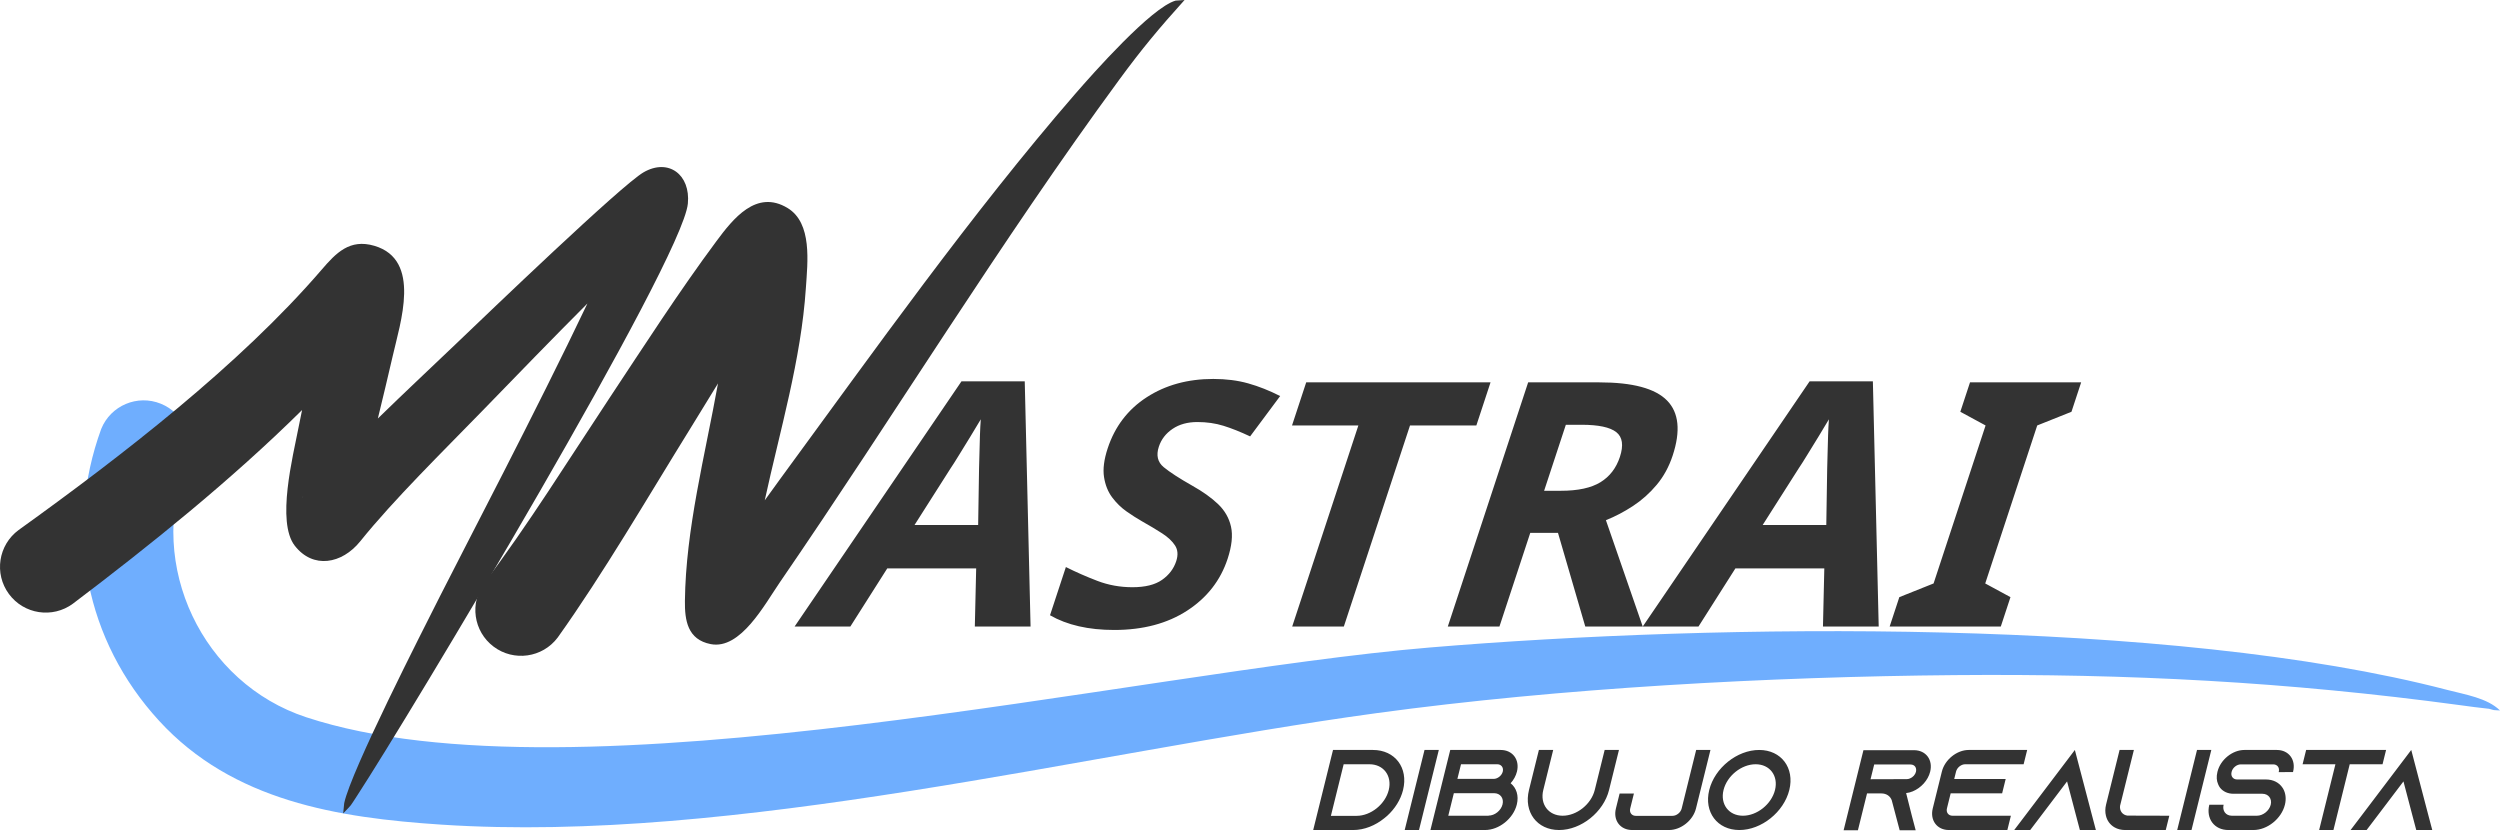
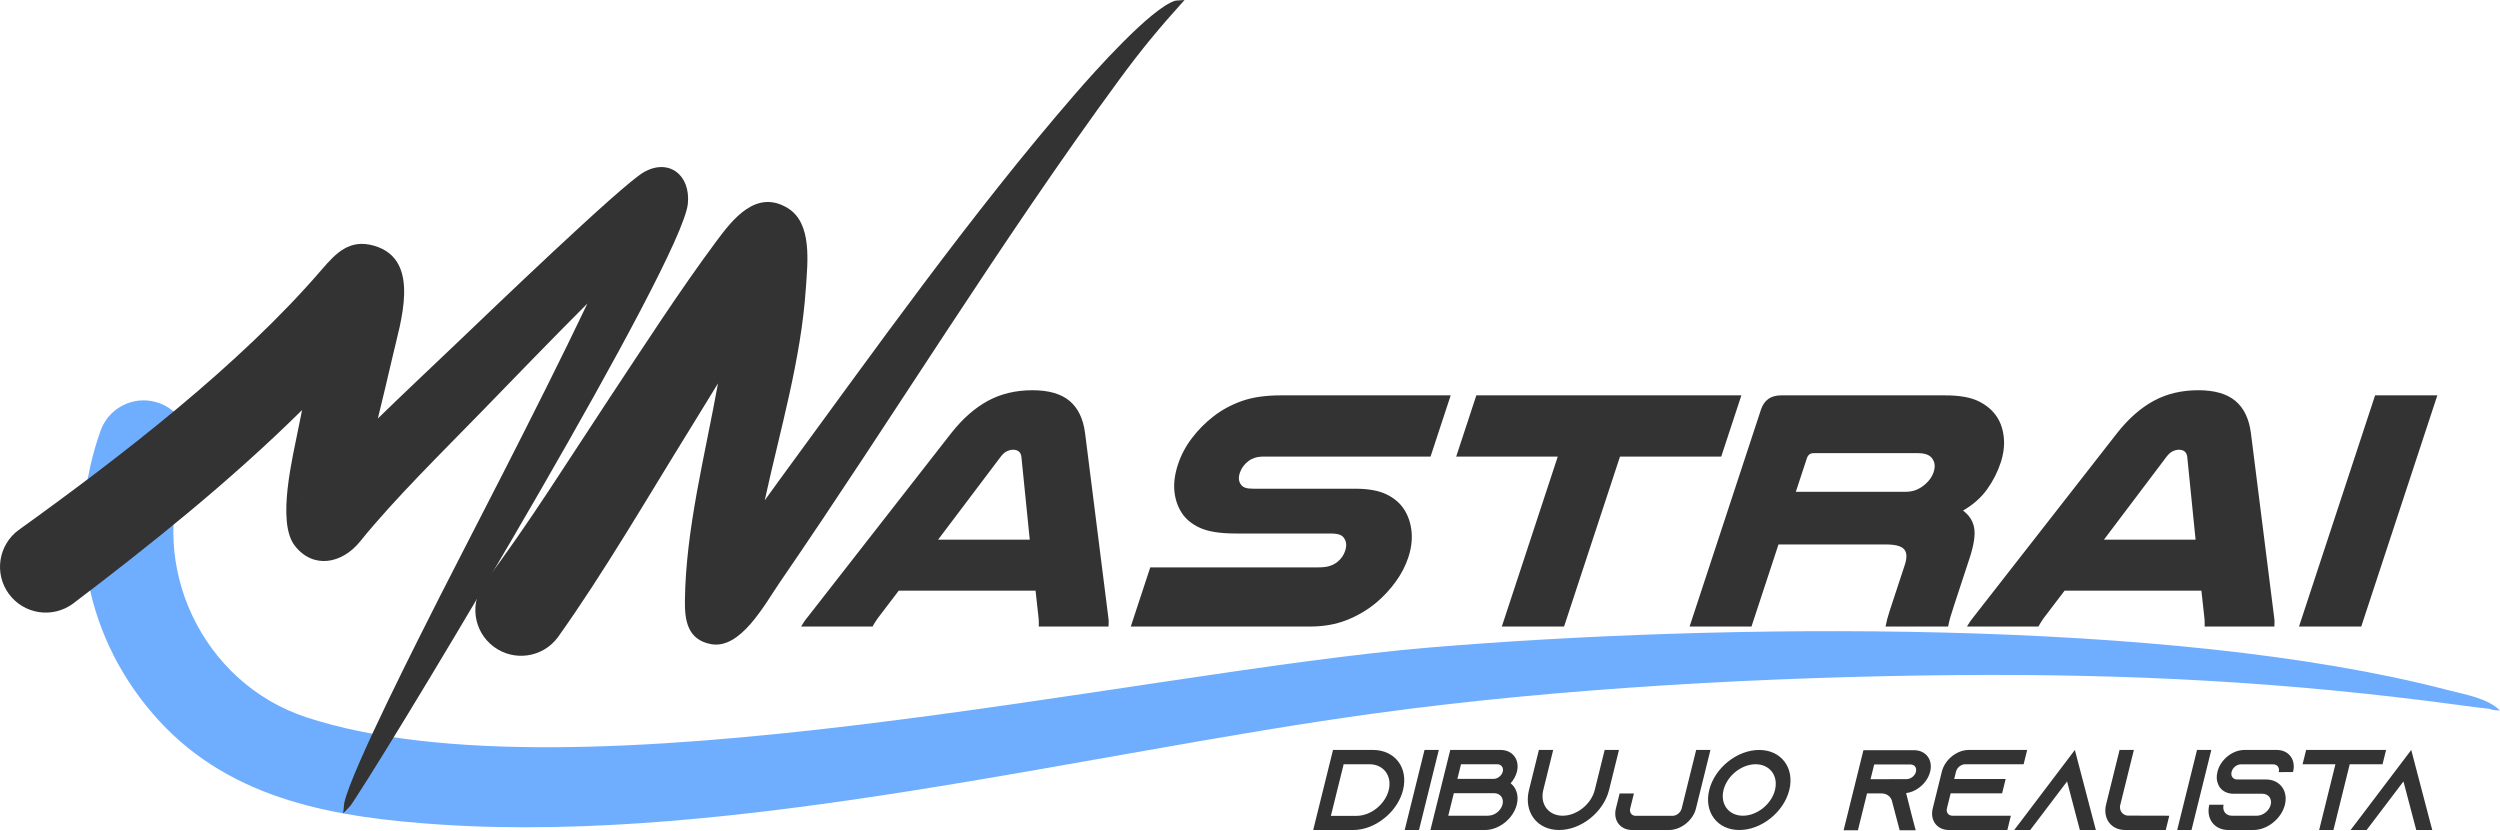
- <svg xmlns="http://www.w3.org/2000/svg" xml:space="preserve" width="153.541mm" height="50.991mm" version="1.1" style="shape-rendering:geometricPrecision; text-rendering:geometricPrecision; image-rendering:optimizeQuality; fill-rule:evenodd; clip-rule:evenodd" viewBox="0 0 128722.23 42748.74">
+ <svg xmlns="http://www.w3.org/2000/svg" xml:space="preserve" width="199.673mm" height="66.311mm" version="1.1" style="shape-rendering:geometricPrecision; text-rendering:geometricPrecision; image-rendering:optimizeQuality; fill-rule:evenodd; clip-rule:evenodd" viewBox="0 0 3112.01 1033.5">
  <defs>
-     <font id="FontID0" horiz-adv-x="939" font-variant="normal" style="fill-rule:nonzero" font-style="normal" font-weight="700">
-       <font-face font-family="Nulshock Rg">
-         <font-face-src>
-           <font-face-name name="NulshockRg-Bold" />
-         </font-face-src>
-       </font-face>
-       <missing-glyph>
-         <path d="M0 0z" />
-       </missing-glyph>
-       <glyph unicode="A" horiz-adv-x="939" d="M906.998 29.999c2.666,-5.332 4.837,-10.331 6.504,-14.997 1.666,-4.671 3.166,-9.67 4.499,-15.002l-204 0c-1.333,4.666 -2.666,8.832 -3.999,12.498 -1.333,3.671 -2.666,7.17 -3.999,10.503l-36.003 81.999 -399.997 0 -35.003 -80.999c-1.333,-3.999 -2.666,-7.999 -3.999,-12.002 -1.333,-3.999 -2.333,-7.999 -2.999,-11.998l-208.999 0c1.333,5.332 2.833,10.331 4.499,15.002 1.666,4.666 3.833,9.665 6.499,14.997l242.003 536c19.33,42.002 44.663,73.334 76,94.002 31.332,20.668 71.33,30.999 119.997,30.999 47.334,0 86.836,-10.331 118.502,-30.999 31.666,-20.668 57.166,-52 76.5,-94.002l243.998 -536zm-302.996 224.001l-104.004 241.998c-3.333,7.337 -7.665,12.669 -12.998,16.002 -5.332,3.333 -11.331,4.999 -18.001,4.999 -5.999,0 -11.665,-1.5 -16.997,-4.499 -5.337,-2.999 -9.67,-8.498 -13.002,-16.502l-103 -241.998 268.003 0z" />
-       <glyph unicode="I" horiz-adv-x="283" d="M233 675.998l0 -675.998 -182 0 0 675.998 182 0z" />
-       <glyph unicode="R" horiz-adv-x="842" d="M231 0l-181 0 0 634.001c0,28 15.002,41.997 45.001,41.997l479.997 0c42.002,0 76.667,-5.832 104,-17.497 27.338,-11.669 50.334,-27.166 69.001,-46.501 16.668,-17.335 29.833,-37.503 39.502,-60.498 9.665,-23 14.497,-47.167 14.497,-72.501 0,-27.333 -4.666,-53.166 -13.997,-77.5 -9.336,-24.334 -26,-45.168 -50,-62.503 22.667,-13.331 39.164,-30.332 49.5,-51 10.331,-20.668 15.497,-50.334 15.497,-88.998l0 -135.003c0,-14.664 0.167,-26.666 0.5,-35.998 0.333,-9.332 1.166,-18.668 2.5,-28l-182.999 0c-2,14.669 -2.999,29.666 -2.999,45.001l0 134.999c0,21.334 -5.666,36.665 -16.997,46.001 -11.336,9.332 -30.337,13.997 -57.004,13.997l-314.999 0 0 -239.998zm319.998 393.998c12.669,0 23,2 31.004,6.004 7.999,3.999 14.664,9.332 19.996,15.997 8.67,10.669 13.002,22.334 13.002,35.003 0,15.331 -4.999,28 -15.002,37.998 -10.665,12.002 -27,18.001 -49,18.001l-304.996 0c-10.003,0 -15.002,-4.999 -15.002,-15.002l0 -98.001 319.998 0z" />
-       <glyph unicode="S" horiz-adv-x="812" d="M757.002 496.998l-486 0c-11.336,0 -20.168,-1.166 -26.5,-3.499 -6.337,-2.333 -11.503,-5.499 -15.502,-9.498 -9.332,-9.332 -14.002,-21.001 -14.002,-34.998 0,-14.669 5.67,-26.671 17.002,-36.003 3.999,-3.333 8.832,-5.832 14.502,-7.499 5.666,-1.666 13.831,-2.5 24.5,-2.5l296.997 0c38.002,0 70.168,-5.499 96.501,-16.502 26.333,-10.998 48.501,-25.833 66.502,-44.501 17.997,-18.663 32.166,-39.997 42.497,-63.998 10.336,-24 15.502,-49.334 15.502,-76 0,-24.667 -4.499,-48.334 -13.502,-71.001 -8.998,-22.667 -21.168,-43.002 -36.498,-60.998 -18.668,-21.334 -41.835,-38.336 -69.501,-51 -27.666,-12.669 -61.498,-19.001 -101.5,-19.001l-523.998 0 0 173.001 491.999 0c13.997,0 24.834,1.5 32.499,4.499 7.665,2.999 13.835,7.165 18.501,12.498 7.332,8.67 10.998,19.001 10.998,31.004 0,14.664 -4.666,26.666 -13.997,35.998 -4.666,5.332 -10.503,9.165 -17.502,11.498 -6.999,2.338 -17.168,3.504 -30.499,3.504l-275.001 0c-45.334,0 -81.832,5.499 -109.499,16.497 -27.666,11.003 -50.5,25.833 -68.502,44.501 -17.997,18.668 -31.999,39.836 -41.997,63.498 -10.003,23.667 -15.002,49.5 -15.002,77.5 0,27.338 5.166,53.004 15.502,77 10.331,24 24.5,45.334 42.497,64.002 18.001,18.668 40.669,33.498 68.002,44.501 27.333,10.998 63.664,16.497 108.999,16.497l496.003 0 0 -179z" />
-       <glyph unicode="T" horiz-adv-x="816" d="M795 675.998l0 -179 -296.002 0 0 -496.998 -182 0 0 496.998 -296.997 0 0 179 774.999 0z" />
-     </font>
    <style type="text/css">
   
-     @font-face { font-family:"Nulshock Rg";font-variant:normal;font-style:normal;font-weight:bold;src:url("#FontID0") format(svg)}
    .fil1 {fill:none}
    .fil2 {fill:#333333}
    .fil0 {fill:#6FAEFE}
+     .fil4 {fill:#333333;fill-rule:nonzero}
    .fil3 {fill:#333333;fill-rule:nonzero}
-     .fnt0 {font-weight:bold;font-size:17608.73px;font-family:'Nulshock Rg'}
   
  </style>
  </defs>
-   <g id="Capa_x0020_1">
-     <g id="_2203854960416">
+   <g id="inicio">
+     <g id="_3018181603328">
      <g>
-         <path class="fil0" d="M9578.46 23854.31c-2030.08,5275.69 844.14,11319.72 6191.5,13076.75 13887.35,4563.17 42624.16,-2319.81 57832.59,-3591.18 14873.76,-1243.53 38124.96,-1543.58 52406.42,2183.41 921.86,240.61 2056.65,413.14 2713.25,1058.17l0 0c-413.31,-24.73 -212.86,8.55 -601.86,-96.75l28.08 9.47c-930.16,-109.15 -575.45,-63.38 -1507.87,-189.38 -8883.04,-1200.19 -17019.36,-1622.05 -25982.81,-1544 -9559.01,83.33 -20297.59,663.22 -29771.42,1957.06 -15087.38,2060.43 -33035.64,6735.01 -48150.6,5742.15 -5348.62,-351.27 -10751.82,-1210.75 -14546.64,-5349.46 -3790.54,-4134.1 -4893.31,-9760.05 -2977.67,-15025.34 488.51,-1205.89 1862.15,-1787.46 3068.04,-1298.95 1205.89,488.59 1787.46,1862.15 1298.95,3068.04z" />
+         <path class="fil0" d="M231.57 576.71c-49.08,127.54 20.41,273.67 149.69,316.15 335.74,110.32 1030.49,-56.08 1398.17,-86.82 359.59,-30.06 921.72,-37.32 1266.99,52.79 22.29,5.82 49.72,9.99 65.59,25.58l0 0c-9.99,-0.6 -5.14,0.21 -14.55,-2.34l0.68 0.23c-22.49,-2.64 -13.91,-1.53 -36.46,-4.58 -214.76,-29.02 -411.46,-39.21 -628.16,-37.33 -231.1,2.01 -490.72,16.03 -719.76,47.31 -364.75,49.81 -798.68,162.83 -1164.1,138.82 -129.31,-8.49 -259.94,-29.27 -351.68,-129.33 -91.64,-99.95 -118.3,-235.96 -71.99,-363.25 11.81,-29.15 45.02,-43.21 74.17,-31.4 29.15,11.81 43.22,45.02 31.4,74.17z" />
      </g>
-       <path class="fil1" d="M7394.96 22969.76c-2507.44,6190.33 1003.51,13959.54 7733.24,16038.66 14831.76,4582.2 41979.8,-2487.9 57875.85,-4091.01 15764.6,-1589.86 39615.64,-2185.42 55179.7,1424.7l538.48 239.35" />
+       <path class="fil1" d="M178.78 555.32c-60.62,149.66 24.26,337.49 186.96,387.75 358.58,110.78 1014.91,-60.15 1399.22,-98.9 381.13,-38.44 957.75,-52.84 1334.03,34.44l13.02 5.79" />
      <g>
-         <path class="fil2" d="M960.17 27288.88c5273,-3790.04 11370.53,-8484.83 15598.86,-13400.02 743.87,-864.76 1445.66,-1607.88 2718.95,-1231.63 2442.04,721.74 1326.28,3966.93 939.21,5687.23 -227.61,1011.64 -498.82,2099.66 -761.98,3203.61 1374.4,-1341.03 2785.18,-2660.6 4040.29,-3860.04 1637.14,-1564.54 8496.39,-8156.11 9642.01,-8816.56 1282.77,-739.43 2423.1,122.48 2279.57,1614.09 -284.2,2954.87 -14414.43,26480.62 -17024.14,30475.22 -422.11,646.12 -239.1,409.62 -723.75,921.44l54.33 -533.53c357.47,-1672.77 4003.73,-8809.77 4943.7,-10675.78 1120.46,-2224.41 5016.3,-9655.17 7577.98,-15045.71 -1836.33,1838.93 -3658.41,3724.14 -5424.24,5542.28 -1988.16,2047.1 -4537.26,4544.39 -6271.23,6700.3 -945.58,1175.63 -2434.92,1437.78 -3373.37,226.94 -949.6,-1225.26 -95.32,-4590.83 195.92,-6091.66 54.74,-282.36 115.86,-581.48 180.92,-892.51 -3673.42,3632.17 -7816.15,6953.99 -11801.19,9971.9 -1048.2,770.95 -2522.78,546.19 -3293.73,-501.92 -770.87,-1048.11 -546.19,-2522.69 501.92,-3293.65zm14652.69 -1727.85c-27.08,24.65 -46.78,46.03 -50.64,58.77 16.77,-19.53 33.79,-39.24 50.64,-58.77z" />
+         <path class="fil2" d="M23.21 659.74c127.48,-91.63 274.9,-205.13 377.12,-323.96 17.99,-20.91 34.95,-38.87 65.74,-29.77 59.04,17.45 32.06,95.9 22.71,137.49 -5.5,24.46 -12.06,50.76 -18.42,77.45 33.23,-32.42 67.34,-64.32 97.68,-93.32 39.58,-37.82 205.41,-197.18 233.11,-213.15 31.01,-17.88 58.58,2.96 55.11,39.02 -6.87,71.44 -348.49,640.2 -411.58,736.77 -10.21,15.62 -5.78,9.9 -17.5,22.28l1.31 -12.9c8.64,-40.44 96.8,-212.99 119.52,-258.1 27.09,-53.78 121.27,-233.43 183.21,-363.75 -44.4,44.46 -88.45,90.04 -131.14,133.99 -48.07,49.49 -109.69,109.86 -151.62,161.99 -22.86,28.42 -58.87,34.76 -81.55,5.49 -22.96,-29.62 -2.3,-110.99 4.74,-147.27 1.32,-6.82 2.8,-14.06 4.37,-21.58 -88.81,87.81 -188.97,168.12 -285.31,241.08 -25.34,18.64 -60.99,13.2 -79.63,-12.13 -18.64,-25.34 -13.21,-60.99 12.13,-79.63zm354.25 -41.77c-0.65,0.6 -1.13,1.11 -1.23,1.42 0.41,-0.47 0.82,-0.95 1.23,-1.42z" />
      </g>
-       <path class="fil1" d="M2356.03 29186.67c5399.34,-3971.2 12014.97,-9273.8 16195.68,-14453.08 1202.2,-1489.34 -3357.36,14483.34 -1495.79,12011.2 1328.88,-1764.74 15296.8,-15521.81 16928.65,-16696.77 486.16,1836.5 -14477.22,27587.59 -16315.4,31834.19" />
+       <path class="fil1" d="M56.96 705.62c130.54,-96.01 290.47,-224.2 391.55,-349.42 29.06,-36.01 -81.17,350.15 -36.16,290.39 32.13,-42.66 369.82,-375.26 409.27,-403.66 11.75,44.4 -350,666.96 -394.44,769.63" />
      <g>
-         <path class="fil2" d="M24948.28 29995.43c2199.68,-2900.37 4371.85,-6392.12 6416.44,-9474.84 1780.08,-2683.91 3610.54,-5528.78 5521.32,-8100.36 853.86,-1149.38 2055.81,-2685.5 3666.71,-1708.65 1278.74,775.39 1029,2792.73 940.8,4118.42 -246.56,3706.87 -1332.48,7319.18 -2117.43,10930.81 287.56,-399.9 554.24,-770.7 786.88,-1088.02 4813.5,-6565.49 9866.18,-13686.06 15177.75,-19814.36 935.1,-1078.88 3943.96,-4477.66 5191.01,-4827l459.25 -31.44 0 0.08c-1318.82,1463.52 -2201.1,2522.44 -3361.89,4103.83 -6124.69,8343.9 -11605.52,17329.56 -17470.06,25870.3 -792.5,1154.08 -2030.83,3490.16 -3565.02,3190.44 -1191.89,-232.9 -1340.03,-1218.13 -1328.54,-2222.4 42.42,-3710.48 1033.78,-7474.69 1703.45,-11200.59 -487.25,794.51 -962.77,1576.02 -1422.27,2316.88 -2173.1,3504.24 -4475.22,7466.22 -6833.1,10769.34 -782.1,1039.73 -2259.12,1248.56 -3298.84,466.46 -1039.81,-782.19 -1248.65,-2259.12 -466.46,-3298.93z" />
+         <path class="fil2" d="M603.15 725.17c53.18,-70.12 105.7,-154.54 155.13,-229.07 43.03,-64.89 87.29,-133.66 133.48,-195.84 20.64,-27.79 49.7,-64.92 88.65,-41.31 30.91,18.75 24.88,67.52 22.74,99.57 -5.96,89.62 -32.21,176.95 -51.19,264.27 6.95,-9.67 13.4,-18.63 19.02,-26.31 116.37,-158.73 238.53,-330.88 366.94,-479.03 22.61,-26.08 95.35,-108.25 125.5,-116.7l11.1 -0.76 0 0c-31.88,35.38 -53.21,60.98 -81.28,99.21 -148.07,201.73 -280.58,418.96 -422.36,625.44 -19.16,27.9 -49.1,84.38 -86.19,77.13 -28.82,-5.63 -32.4,-29.45 -32.12,-53.73 1.02,-89.71 24.99,-180.71 41.18,-270.79 -11.78,19.21 -23.28,38.1 -34.38,56.01 -52.54,84.72 -108.19,180.5 -165.2,260.36 -18.91,25.14 -54.62,30.19 -79.75,11.28 -25.14,-18.91 -30.19,-54.62 -11.28,-79.75z" />
      </g>
-       <path class="fil1" d="M26830.89 31411.66c2351.08,-3125.3 11798.51,-18609.39 12684.31,-18989.08 457.41,6022.66 -2606.53,13188.17 -2606.36,19131.18 952.54,-259.81 20609.03,-30600.47 24082.17,-31553.68" />
-       <g transform="matrix(1 0 -0.329095 1 34409.1 28694.6)">
-         <text x="7677.07" y="3565.61" class="fil2 fnt0">ASTRAI</text>
-       </g>
-       <path class="fil3" d="M68635.55 38614.64l-1020.36 4122.36 2061.18 0c565.39,0 1134.55,-229.71 1598.91,-606.63 51.39,-41.16 102.78,-82.41 148.39,-123.66 395.12,-359.24 692.82,-824.44 818.23,-1330.89 282.78,-1142.51 -414.48,-2061.18 -1551.04,-2061.18l-2055.31 0zm548.03 736.08l1325.1 0c730.21,0 1177.55,595.82 996.3,1328.04 -181.25,732.22 -923.45,1327.95 -1653.74,1327.95l-1325.02 0 657.35 -2655.99zm3879.07 3386.28l1020.36 -4122.36 -736.16 0 -1020.36 4122.36 736.16 0zm4718.51 -2408.68c154.17,-170.77 269.95,-376.84 325.37,-600.68 151.57,-612.42 -225.01,-1113 -837.52,-1113l-2597.14 0 -1020.36 4122.36 0 0 0 0 2809.16 0c724.34,0 1459.07,-588.86 1638.31,-1313.28 113.68,-459.33 -22.72,-859.82 -317.82,-1095.39l0 0zm-2555.31 -977.61l1866.85 0c206.15,0 334.67,170.77 283.62,376.92 -51.06,206.15 -264.08,376.92 -470.23,376.92l-1866.85 0 186.62 -753.85zm1416.99 2650.12l-2072.92 0 287.14 -1160.2 2073 0c317.99,0 512.91,259.22 434.27,577.21 -78.72,317.99 -401.99,577.12 -719.98,577.12l-1.51 5.87zm5979.4 -3386.2l-510.22 2061.18c-180.75,730.21 -922.69,1325.02 -1652.98,1325.02 -730.29,0 -1177.81,-594.81 -997.06,-1325.02l510.14 -2061.18 -736.16 0 -510.14 2061.18c-281.35,1136.56 414.4,2061.18 1550.96,2061.18 1136.64,0 2290.13,-924.62 2571.4,-2061.18l510.22 -2061.18 -736.16 0zm4711.3 0l-746.3 3015.23c-51.06,206.07 -264.08,376.84 -470.23,376.84l-1896.28 0c-206.15,0 -334.67,-170.77 -283.62,-376.84l191.48 -773.47 -736.16 0 -191.48 773.47c-151.57,612.42 226.52,1107.13 839.03,1107.13l1896.28 0c612.5,0 1235.48,-494.71 1387.14,-1107.13l746.3 -3015.23 -736.16 0zm3244.94 0c-1136.64,0 -2290.05,924.54 -2571.4,2061.18 -281.35,1136.56 414.4,2061.18 1551.04,2061.18 1136.56,0 2290.05,-924.62 2571.4,-2061.18 281.27,-1136.64 -414.48,-2061.18 -1551.04,-2061.18zm-838.19 3386.2c-730.29,0 -1177.81,-594.81 -997.06,-1325.02 180.75,-730.29 922.78,-1325.1 1652.98,-1325.1 730.29,0 1177.89,594.81 997.14,1325.1 -180.75,730.21 -922.86,1325.02 -1653.07,1325.02zm8403.84 -1166.07c0,0 0,0 0,0 114.85,-11.74 228.12,-41.25 339.87,-88.28 426.56,-176.73 787.72,-565.39 898.55,-1012.98 75.79,-306.25 20.62,-582.99 -130.03,-783.19 -150.65,-200.28 -396.88,-323.94 -703.13,-323.94l-2603.01 0 -1020.36 4122.36 736.16 0 469.4 -1896.28 736.08 0c265.09,0 459.75,141.35 536.8,353.37l8.97 35.38 203.64 771.37 194.67 736.16 824.44 0 -194.67 -736.16 -297.36 -1177.81zm-1831.81 -712.52l188.04 -759.72 1866.85 0c129.61,0 203.3,58.85 238.76,105.97 31.02,41.25 78.39,135.48 44.85,270.87 -36.47,147.3 -158.28,282.78 -308.35,341.63 -52.9,23.56 -108.9,35.29 -161.89,35.29l-1868.27 5.95zm4872.86 -771.54l3009.36 0 182.17 -736.08 -3009.36 0c-612.42,0 -1231.04,500.58 -1382.7,1113l-469.31 1896.28c-151.66,612.5 219.23,1113.08 831.65,1113.08l3009.36 0 182.17 -736.16 -3009.36 0c-206.07,0 -334.59,-170.77 -283.53,-376.92l192.4 -777.32 2650.04 0 182.26 -736.16 -2650.12 0 94.73 -382.79c51.06,-206.15 264.08,-376.92 470.23,-376.92zm6534.64 2650.12l-887.32 -3386.2 -2563.69 3386.2 -559.1 736.16 824.44 0 559.1 -736.16 1338.35 -1766.75 463.78 1766.75 194.67 736.16 824.52 0 -194.75 -736.16zm1815.37 -5.87c-250.42,-35.38 -405.51,-241.45 -376.67,-500.58l712.77 -2879.75 -736.16 0 -695.33 2809.08c-50.97,206.15 -51.98,400.48 -7.38,577.12 59.52,259.14 219.06,471.16 446.17,600.68 154.76,88.36 337.44,135.48 543.59,135.48l2090.61 0 182.26 -736.16 -2159.85 -5.87zm3302.7 742.03l1020.28 -4122.36 -736.16 0 -1020.28 4122.36 736.16 0zm5226.56 -2985.8l5.78 -23.56c151.57,-612.42 -225.1,-1113 -837.52,-1113l-1672.6 0c-612.42,0 -1231.04,500.58 -1382.62,1113l-5.87 23.56c-58.27,235.58 -41.5,453.47 38.4,630.11 25.15,64.8 57.76,123.74 97.67,176.73 152.08,194.33 393.86,312.12 694.16,312.12l1484.06 0c312.2,0 508.63,253.27 431.33,565.39 -77.21,312.04 -399.06,565.3 -711.18,565.3l-1289.73 0c-312.12,0 -502.68,-253.27 -425.38,-565.3l-736.16 0c-177.9,718.47 260.9,1301.46 979.37,1301.46l1289.64 0c718.55,0 1445.91,-582.99 1623.73,-1301.46 77.21,-312.12 36.72,-600.77 -90.46,-824.52 -13.25,-17.69 -20.71,-35.38 -33.95,-52.98 -171.44,-259.14 -472.16,-424.04 -855.04,-424.04l-1483.97 0c-206.15,0 -334.67,-170.77 -283.62,-376.92l5.78 -23.56c51.06,-206.07 264.08,-376.92 470.23,-376.92l1672.52 0c206.15,0 334.59,170.86 283.62,376.92l-5.87 23.56 737.67 -5.87zm675.88 -1136.56l-182.26 736.08 1690.21 0 -838.1 3386.28 736.08 0 838.19 -3386.28 1690.21 0 182.17 -736.08 -4116.49 0zm6299.48 3386.2l-887.4 -3386.2 -2563.69 3386.2 -559.1 736.16 824.52 0 559.1 -736.16 1338.35 -1766.75 463.78 1766.75 194.67 736.16 824.44 0 -194.67 -736.16z" />
+       <path class="fil1" d="M648.67 759.41c56.84,-75.56 285.24,-449.9 306.66,-459.08 11.06,145.6 -63.02,318.84 -63.01,462.52 23.03,-6.28 498.25,-739.8 582.22,-762.85" />
+       <path class="fil3" d="M1379.44 767.16c0.39,2.27 0.61,4.4 0.67,6.39 0.06,1.99 -0.01,4.11 -0.19,6.39l-86.84 0c0.08,-1.99 0.1,-3.76 0.05,-5.32 -0.05,-1.56 -0.13,-3.05 -0.23,-4.47l-3.84 -34.91 -170.28 0 -26.25 34.48c-1.13,1.7 -2.26,3.41 -3.38,5.11 -1.13,1.7 -2.11,3.41 -2.96,5.11l-88.97 0c1.31,-2.27 2.65,-4.4 4.02,-6.39 1.36,-1.99 2.99,-4.12 4.87,-6.39l178.12 -228.18c14.11,-17.88 29.29,-31.22 45.52,-40.02 16.24,-8.8 34.71,-13.2 55.43,-13.2 20.15,0 35.52,4.4 46.11,13.2 10.58,8.8 17.05,22.14 19.4,40.02l28.78 228.18zm-97.61 -95.36l-10.37 -103.02c-0.39,-3.12 -1.49,-5.39 -3.29,-6.81 -1.8,-1.42 -4.13,-2.13 -6.96,-2.13 -2.55,0 -5.18,0.64 -7.87,1.92 -2.69,1.28 -5.31,3.62 -7.85,7.02l-77.75 103.02 114.09 0zm498.92 -103.45l-206.9 0c-4.82,0 -8.75,0.5 -11.77,1.49 -3.02,0.99 -5.67,2.34 -7.93,4.04 -5.28,3.97 -8.9,8.94 -10.86,14.9 -2.06,6.24 -1.32,11.35 2.19,15.33 1.23,1.42 2.94,2.48 5.12,3.19 2.18,0.71 5.54,1.06 10.08,1.06l126.44 0c16.18,0 29.1,2.34 38.77,7.02 9.67,4.68 17.03,11 22.08,18.94 5.05,7.95 8.09,17.03 9.13,27.25 1.04,10.22 -0.31,21 -4.05,32.35 -3.46,10.5 -8.69,20.58 -15.69,30.23 -7.01,9.65 -15.04,18.31 -24.09,25.97 -10.93,9.08 -23.18,16.32 -36.73,21.71 -13.55,5.39 -28.84,8.09 -45.87,8.09l-223.07 0 24.24 -73.65 209.45 0c5.96,0 10.78,-0.64 14.46,-1.92 3.68,-1.28 6.89,-3.05 9.63,-5.32 4.34,-3.69 7.35,-8.09 9.03,-13.2 2.05,-6.24 1.75,-11.35 -0.92,-15.33 -1.24,-2.27 -3.19,-3.9 -5.84,-4.9 -2.65,-0.99 -6.82,-1.49 -12.49,-1.49l-117.07 0c-19.3,0 -34.07,-2.34 -44.31,-7.02 -10.24,-4.68 -17.88,-11 -22.93,-18.94 -5.05,-7.95 -8.04,-16.96 -8.98,-27.03 -0.94,-10.07 0.55,-21.07 4.47,-32.99 3.83,-11.64 9.62,-22.56 17.39,-32.78 7.76,-10.22 16.78,-19.3 27.06,-27.25 10.28,-7.95 22.01,-14.26 35.18,-18.94 13.18,-4.68 29.41,-7.02 48.71,-7.02l211.15 0 -25.08 76.2zm386.93 -76.2l-25.08 76.2 -126.01 0 -69.63 211.58 -77.48 0 69.63 -211.58 -126.44 0 25.08 -76.2 329.93 0zm12.57 287.78l-77.05 0 88.82 -269.9c3.92,-11.92 12.27,-17.88 25.04,-17.88l204.34 0c17.88,0 31.82,2.48 41.82,7.45 10,4.97 17.62,11.56 22.86,19.8 4.67,7.38 7.45,15.96 8.34,25.76 0.89,9.79 -0.43,20.08 -3.99,30.86 -3.83,11.64 -9.43,22.63 -16.82,32.99 -7.38,10.36 -17.4,19.23 -30.04,26.61 7.78,5.68 12.42,12.91 13.93,21.71 1.5,8.8 -0.45,21.43 -5.87,37.89l-18.91 57.47c-2.06,6.24 -3.66,11.35 -4.83,15.33 -1.17,3.97 -2.12,7.95 -2.86,11.92l-77.91 0c1.2,-6.24 2.88,-12.63 5.03,-19.16l18.91 -57.47c2.99,-9.08 2.72,-15.61 -0.79,-19.58 -3.52,-3.97 -10.95,-5.96 -22.3,-5.96l-134.1 0 -33.62 102.17zm191.43 -167.73c5.39,0 10.07,-0.85 14.04,-2.55 3.97,-1.7 7.55,-3.97 10.76,-6.81 5.19,-4.54 8.66,-9.51 10.44,-14.9 2.15,-6.53 1.79,-11.92 -1.06,-16.18 -2.86,-5.11 -8.97,-7.66 -18.34,-7.66l-129.84 0c-4.26,0 -7.09,2.13 -8.49,6.39l-13.73 41.72 136.23 0zm459.01 154.96c0.39,2.27 0.61,4.4 0.67,6.39 0.06,1.99 -0.01,4.11 -0.19,6.39l-86.84 0c0.08,-1.99 0.1,-3.76 0.05,-5.32 -0.05,-1.56 -0.13,-3.05 -0.23,-4.47l-3.84 -34.91 -170.28 0 -26.25 34.48c-1.13,1.7 -2.26,3.41 -3.38,5.11 -1.13,1.7 -2.11,3.41 -2.96,5.11l-88.97 0c1.31,-2.27 2.65,-4.4 4.02,-6.39 1.36,-1.99 2.99,-4.12 4.87,-6.39l178.12 -228.18c14.11,-17.88 29.29,-31.22 45.52,-40.02 16.24,-8.8 34.71,-13.2 55.43,-13.2 20.15,0 35.52,4.4 46.11,13.2 10.58,8.8 17.05,22.14 19.4,40.02l28.78 228.18zm-97.61 -95.36l-10.37 -103.02c-0.39,-3.12 -1.49,-5.39 -3.29,-6.81 -1.8,-1.42 -4.13,-2.13 -6.96,-2.13 -2.55,0 -5.18,0.64 -7.87,1.92 -2.69,1.28 -5.31,3.62 -7.85,7.02l-77.75 103.02 114.09 0zm300.93 -179.65l-94.71 287.78 -77.48 0 94.71 -287.78 77.48 0z" />
+       <path class="fil4" d="M1659.34 933.55l-24.67 99.66 49.83 0c13.67,0 27.43,-5.55 38.65,-14.67 1.24,-1 2.49,-1.99 3.59,-2.99 9.55,-8.68 16.75,-19.93 19.78,-32.18 6.84,-27.62 -10.02,-49.83 -37.5,-49.83l-49.69 0zm13.25 17.8l32.03 0c17.66,0 28.47,14.41 24.09,32.11 -4.38,17.7 -22.33,32.11 -39.98,32.11l-32.03 0 15.89 -64.21zm93.78 81.87l24.67 -99.66 -17.8 0 -24.67 99.66 17.8 0zm114.08 -58.23c3.73,-4.13 6.53,-9.11 7.87,-14.52 3.66,-14.81 -5.44,-26.91 -20.25,-26.91l-62.79 0 -24.67 99.66 0 0 0 0 67.91 0c17.51,0 35.27,-14.24 39.61,-31.75 2.75,-11.1 -0.55,-20.79 -7.68,-26.48l0 0zm-61.78 -23.64l45.13 0c4.98,0 8.09,4.13 6.86,9.11 -1.23,4.98 -6.38,9.11 -11.37,9.11l-45.13 0 4.51 -18.23zm34.26 64.07l-50.12 0 6.94 -28.05 50.12 0c7.69,0 12.4,6.27 10.5,13.95 -1.9,7.69 -9.72,13.95 -17.41,13.95l-0.04 0.14zm144.56 -81.87l-12.33 49.83c-4.37,17.65 -22.31,32.03 -39.96,32.03 -17.66,0 -28.47,-14.38 -24.1,-32.03l12.33 -49.83 -17.8 0 -12.33 49.83c-6.8,27.48 10.02,49.83 37.5,49.83 27.48,0 55.36,-22.35 62.17,-49.83l12.33 -49.83 -17.8 0zm113.9 0l-18.04 72.9c-1.23,4.98 -6.38,9.11 -11.37,9.11l-45.85 0c-4.98,0 -8.09,-4.13 -6.86,-9.11l4.63 -18.7 -17.8 0 -4.63 18.7c-3.67,14.81 5.48,26.77 20.28,26.77l45.85 0c14.81,0 29.87,-11.96 33.53,-26.77l18.04 -72.9 -17.8 0zm78.45 0c-27.48,0 -55.36,22.35 -62.17,49.83 -6.8,27.48 10.02,49.83 37.5,49.83 27.48,0 55.37,-22.35 62.17,-49.83 6.8,-27.48 -10.02,-49.83 -37.5,-49.83zm-20.26 81.87c-17.66,0 -28.48,-14.38 -24.11,-32.03 4.37,-17.66 22.31,-32.04 39.96,-32.04 17.65,0 28.47,14.38 24.1,32.04 -4.37,17.65 -22.31,32.03 -39.96,32.03zm203.17 -28.19c0,0 0,0 0,0 2.78,-0.29 5.51,-1 8.22,-2.14 10.31,-4.27 19.04,-13.67 21.72,-24.49 1.83,-7.4 0.5,-14.09 -3.14,-18.93 -3.64,-4.84 -9.59,-7.83 -17,-7.83l-62.93 0 -24.67 99.66 17.8 0 11.35 -45.85 17.8 0c6.41,0 11.11,3.42 12.98,8.54l0.22 0.85 4.92 18.65 4.71 17.8 19.93 0 -4.71 -17.8 -7.19 -28.47zm-44.29 -17.23l4.55 -18.37 45.13 0c3.13,0 4.92,1.42 5.77,2.56 0.75,1 1.89,3.27 1.08,6.55 -0.88,3.56 -3.83,6.84 -7.45,8.26 -1.28,0.57 -2.63,0.85 -3.92,0.85l-45.17 0.14zm117.81 -18.65l72.75 0 4.41 -17.8 -72.76 0c-14.81,0 -29.76,12.1 -33.43,26.91l-11.35 45.84c-3.67,14.81 5.3,26.91 20.11,26.91l72.75 0 4.4 -17.8 -72.75 0c-4.98,0 -8.09,-4.13 -6.86,-9.11l4.65 -18.79 64.07 0 4.4 -17.8 -64.07 0 2.29 -9.25c1.23,-4.98 6.38,-9.11 11.37,-9.11zm157.98 64.07l-21.45 -81.87 -61.98 81.87 -13.52 17.8 19.93 0 13.52 -17.8 32.36 -42.71 11.21 42.71 4.71 17.8 19.93 0 -4.71 -17.8zm43.89 -0.14c-6.05,-0.85 -9.8,-5.84 -9.11,-12.1l17.23 -69.62 -17.8 0 -16.81 67.91c-1.23,4.98 -1.26,9.68 -0.18,13.95 1.44,6.27 5.3,11.39 10.79,14.52 3.74,2.14 8.16,3.27 13.14,3.27l50.54 0 4.41 -17.8 -52.22 -0.14zm79.85 17.94l24.67 -99.66 -17.8 0 -24.67 99.66 17.8 0zm126.36 -72.19l0.14 -0.57c3.66,-14.81 -5.44,-26.91 -20.25,-26.91l-40.44 0c-14.81,0 -29.76,12.1 -33.43,26.91l-0.14 0.57c-1.41,5.7 -1.01,10.96 0.93,15.23 0.61,1.57 1.4,2.99 2.36,4.27 3.68,4.7 9.52,7.54 16.78,7.54l35.88 0c7.55,0 12.3,6.12 10.43,13.67 -1.87,7.55 -9.65,13.67 -17.2,13.67l-31.18 0c-7.55,0 -12.15,-6.12 -10.28,-13.67l-17.8 0c-4.3,17.37 6.31,31.47 23.68,31.47l31.18 0c17.37,0 34.96,-14.1 39.26,-31.47 1.87,-7.54 0.89,-14.52 -2.19,-19.93 -0.32,-0.43 -0.5,-0.85 -0.82,-1.28 -4.14,-6.27 -11.41,-10.25 -20.67,-10.25l-35.88 0c-4.98,0 -8.09,-4.13 -6.86,-9.11l0.14 -0.57c1.23,-4.98 6.38,-9.11 11.37,-9.11l40.44 0c4.98,0 8.09,4.13 6.86,9.11l-0.14 0.57 17.83 -0.14zm16.34 -27.48l-4.4 17.8 40.86 0 -20.26 81.87 17.8 0 20.26 -81.87 40.86 0 4.4 -17.8 -99.52 0zm152.3 81.87l-21.45 -81.87 -61.98 81.87 -13.52 17.8 19.93 0 13.52 -17.8 32.36 -42.71 11.21 42.71 4.71 17.8 19.93 0 -4.71 -17.8z" />
    </g>
  </g>
</svg>
